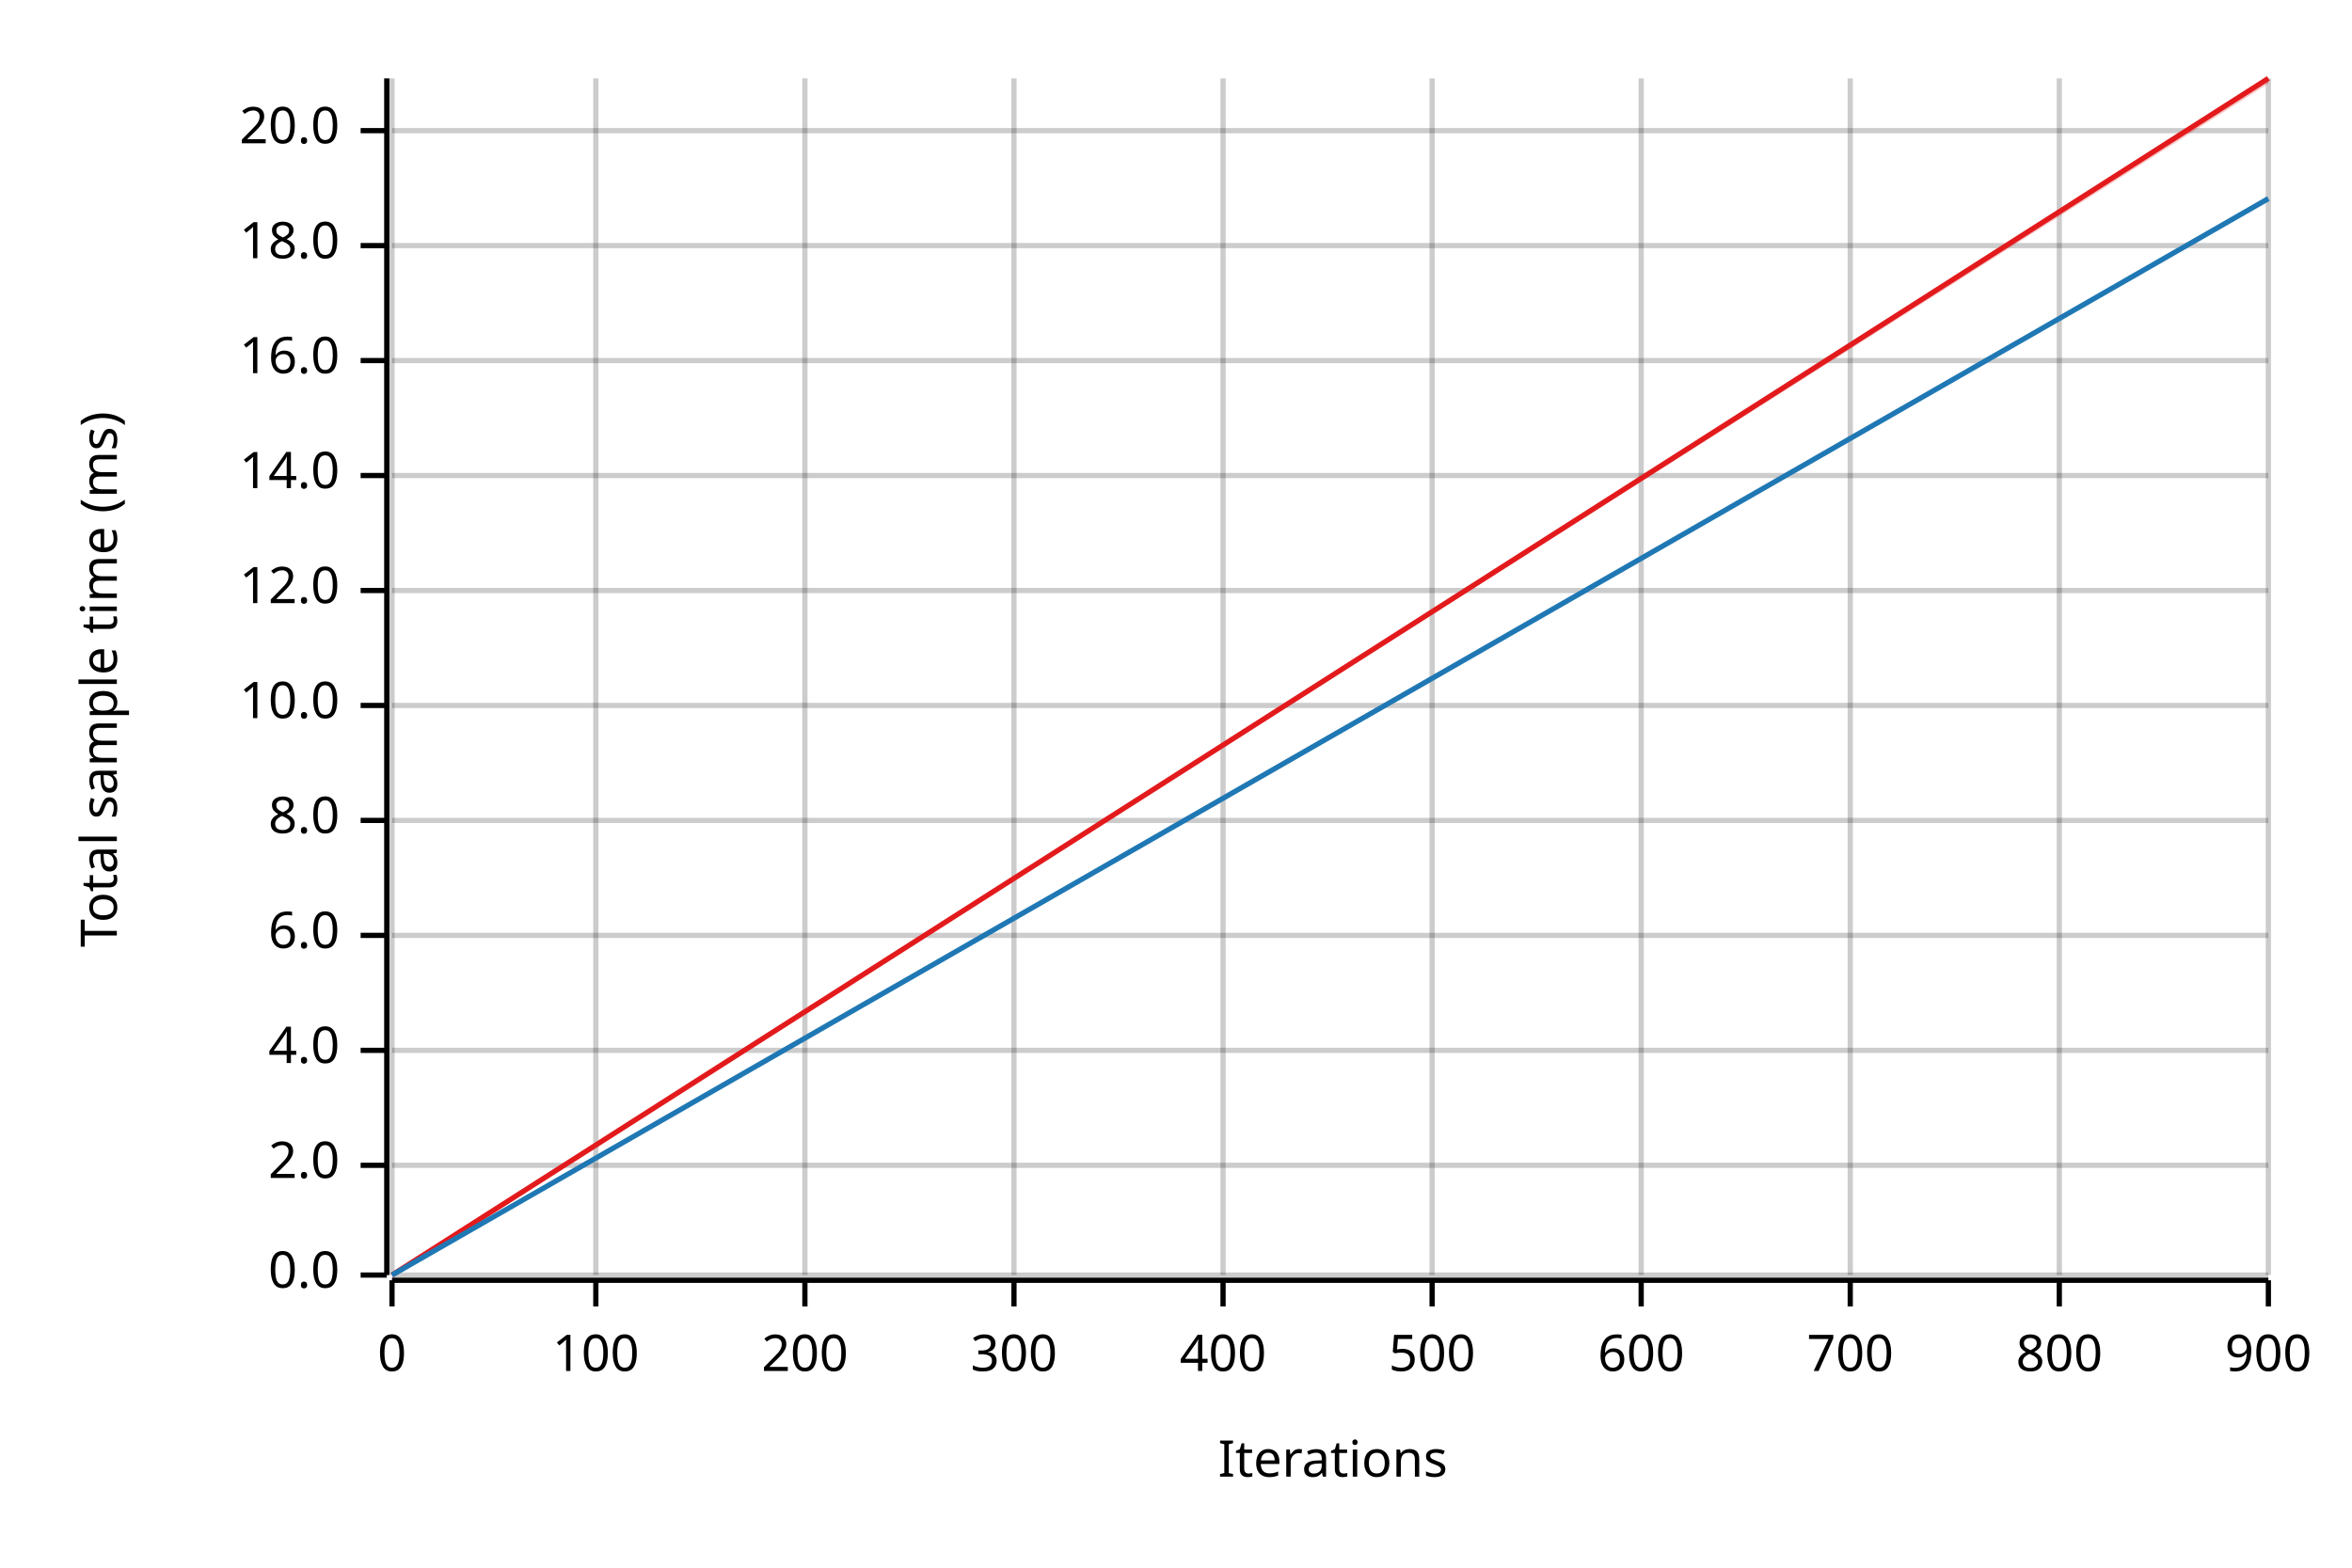
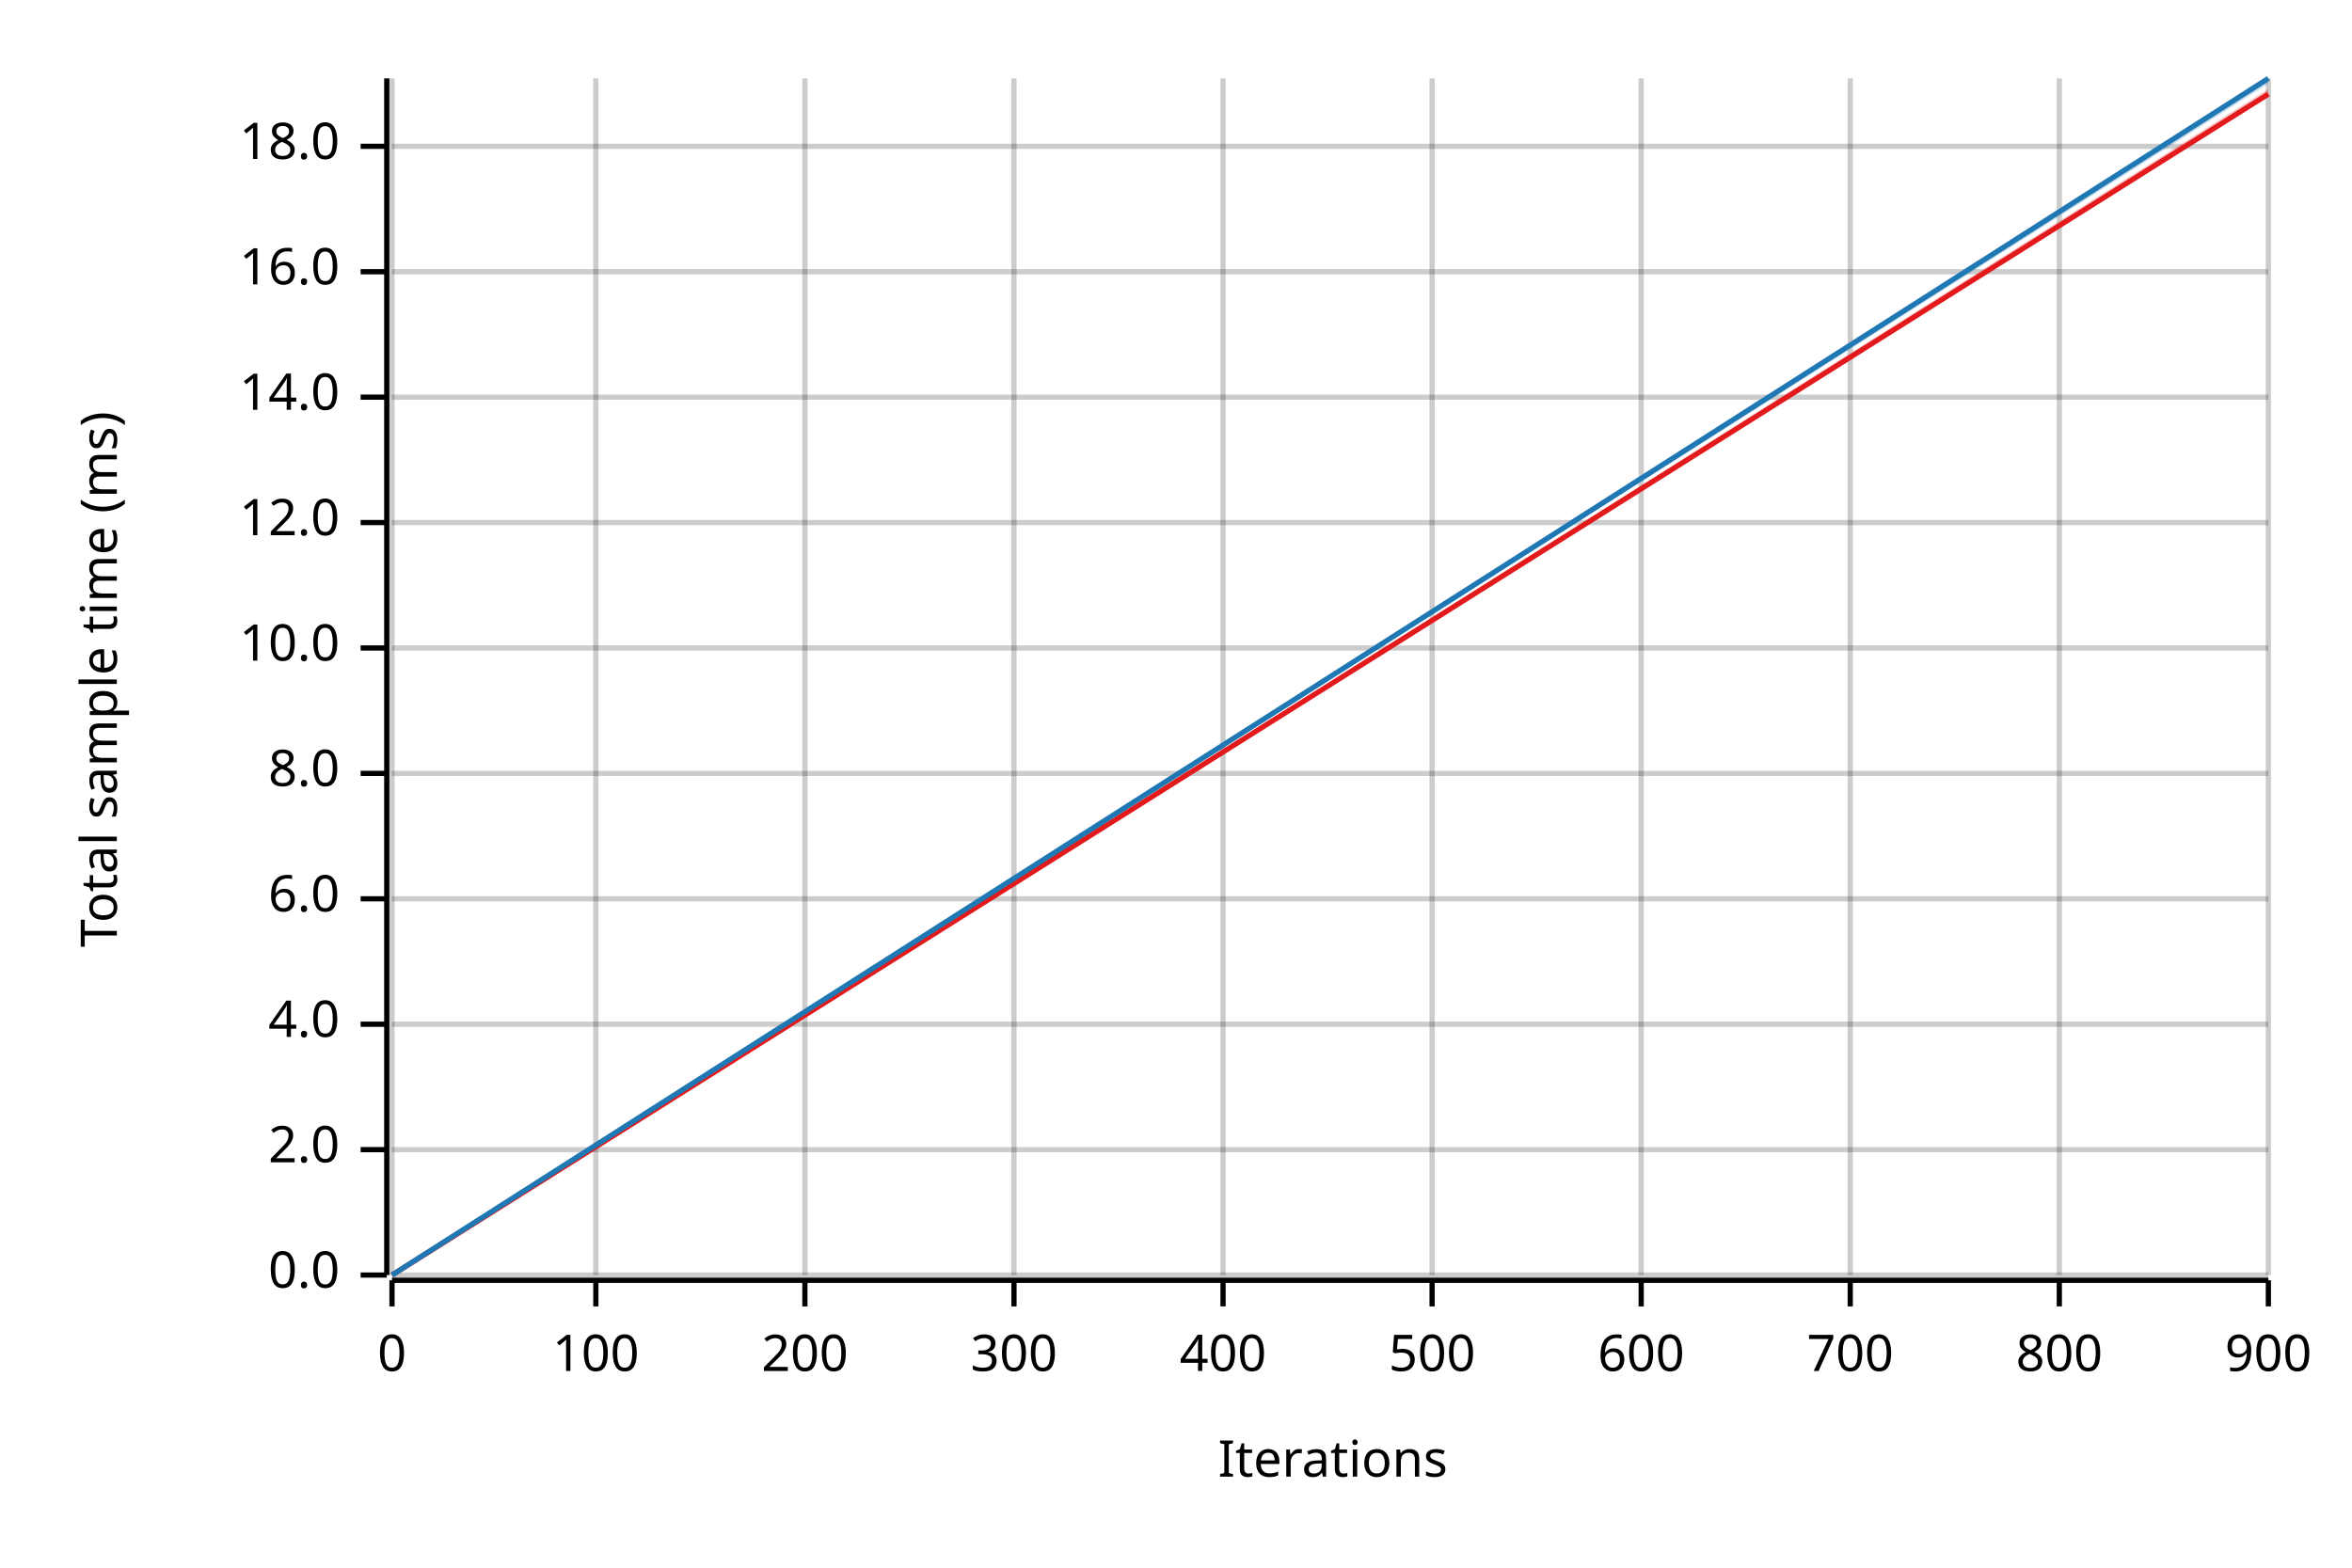
<svg xmlns="http://www.w3.org/2000/svg" width="450" height="300" viewBox="0 0 450 300">
  <text x="15" y="130" dy="0.76em" text-anchor="middle" font-family="sans-serif" font-size="9.677" opacity="1" fill="#000000" transform="rotate(270, 15, 130)">
Total sample time (ms)
</text>
  <text x="255" y="285" dy="-0.5ex" text-anchor="middle" font-family="sans-serif" font-size="9.677" opacity="1" fill="#000000">
Iterations
</text>
  <line opacity="0.2" stroke="#000000" stroke-width="1" x1="75" y1="244" x2="75" y2="15" />
  <line opacity="0.2" stroke="#000000" stroke-width="1" x1="114" y1="244" x2="114" y2="15" />
  <line opacity="0.2" stroke="#000000" stroke-width="1" x1="154" y1="244" x2="154" y2="15" />
  <line opacity="0.2" stroke="#000000" stroke-width="1" x1="194" y1="244" x2="194" y2="15" />
  <line opacity="0.2" stroke="#000000" stroke-width="1" x1="234" y1="244" x2="234" y2="15" />
  <line opacity="0.2" stroke="#000000" stroke-width="1" x1="274" y1="244" x2="274" y2="15" />
  <line opacity="0.2" stroke="#000000" stroke-width="1" x1="314" y1="244" x2="314" y2="15" />
  <line opacity="0.2" stroke="#000000" stroke-width="1" x1="354" y1="244" x2="354" y2="15" />
  <line opacity="0.2" stroke="#000000" stroke-width="1" x1="394" y1="244" x2="394" y2="15" />
  <line opacity="0.2" stroke="#000000" stroke-width="1" x1="434" y1="244" x2="434" y2="15" />
  <line opacity="0.2" stroke="#000000" stroke-width="1" x1="75" y1="244" x2="434" y2="244" />
-   <line opacity="0.2" stroke="#000000" stroke-width="1" x1="75" y1="223" x2="434" y2="223" />
-   <line opacity="0.2" stroke="#000000" stroke-width="1" x1="75" y1="201" x2="434" y2="201" />
-   <line opacity="0.2" stroke="#000000" stroke-width="1" x1="75" y1="179" x2="434" y2="179" />
-   <line opacity="0.2" stroke="#000000" stroke-width="1" x1="75" y1="157" x2="434" y2="157" />
-   <line opacity="0.2" stroke="#000000" stroke-width="1" x1="75" y1="135" x2="434" y2="135" />
-   <line opacity="0.2" stroke="#000000" stroke-width="1" x1="75" y1="113" x2="434" y2="113" />
-   <line opacity="0.2" stroke="#000000" stroke-width="1" x1="75" y1="91" x2="434" y2="91" />
-   <line opacity="0.2" stroke="#000000" stroke-width="1" x1="75" y1="69" x2="434" y2="69" />
-   <line opacity="0.2" stroke="#000000" stroke-width="1" x1="75" y1="47" x2="434" y2="47" />
-   <line opacity="0.2" stroke="#000000" stroke-width="1" x1="75" y1="25" x2="434" y2="25" />
+   <line opacity="0.2" stroke="#000000" stroke-width="1" x1="75" y1="220" x2="434" y2="220" />
+   <line opacity="0.2" stroke="#000000" stroke-width="1" x1="75" y1="196" x2="434" y2="196" />
+   <line opacity="0.2" stroke="#000000" stroke-width="1" x1="75" y1="172" x2="434" y2="172" />
+   <line opacity="0.2" stroke="#000000" stroke-width="1" x1="75" y1="148" x2="434" y2="148" />
+   <line opacity="0.2" stroke="#000000" stroke-width="1" x1="75" y1="124" x2="434" y2="124" />
+   <line opacity="0.2" stroke="#000000" stroke-width="1" x1="75" y1="100" x2="434" y2="100" />
+   <line opacity="0.2" stroke="#000000" stroke-width="1" x1="75" y1="76" x2="434" y2="76" />
+   <line opacity="0.2" stroke="#000000" stroke-width="1" x1="75" y1="52" x2="434" y2="52" />
+   <line opacity="0.2" stroke="#000000" stroke-width="1" x1="75" y1="28" x2="434" y2="28" />
  <polyline fill="none" opacity="1" stroke="#000000" stroke-width="1" points="74,15 74,244 " />
  <text x="65" y="244" dy="0.5ex" text-anchor="end" font-family="sans-serif" font-size="9.677" opacity="1" fill="#000000">
0.0
</text>
  <polyline fill="none" opacity="1" stroke="#000000" stroke-width="1" points="69,244 74,244 " />
-   <text x="65" y="223" dy="0.5ex" text-anchor="end" font-family="sans-serif" font-size="9.677" opacity="1" fill="#000000">
+   <text x="65" y="220" dy="0.5ex" text-anchor="end" font-family="sans-serif" font-size="9.677" opacity="1" fill="#000000">
2.0
</text>
-   <polyline fill="none" opacity="1" stroke="#000000" stroke-width="1" points="69,223 74,223 " />
-   <text x="65" y="201" dy="0.5ex" text-anchor="end" font-family="sans-serif" font-size="9.677" opacity="1" fill="#000000">
+   <polyline fill="none" opacity="1" stroke="#000000" stroke-width="1" points="69,220 74,220 " />
+   <text x="65" y="196" dy="0.5ex" text-anchor="end" font-family="sans-serif" font-size="9.677" opacity="1" fill="#000000">
4.0
</text>
-   <polyline fill="none" opacity="1" stroke="#000000" stroke-width="1" points="69,201 74,201 " />
-   <text x="65" y="179" dy="0.5ex" text-anchor="end" font-family="sans-serif" font-size="9.677" opacity="1" fill="#000000">
+   <polyline fill="none" opacity="1" stroke="#000000" stroke-width="1" points="69,196 74,196 " />
+   <text x="65" y="172" dy="0.5ex" text-anchor="end" font-family="sans-serif" font-size="9.677" opacity="1" fill="#000000">
6.0
</text>
-   <polyline fill="none" opacity="1" stroke="#000000" stroke-width="1" points="69,179 74,179 " />
-   <text x="65" y="157" dy="0.5ex" text-anchor="end" font-family="sans-serif" font-size="9.677" opacity="1" fill="#000000">
+   <polyline fill="none" opacity="1" stroke="#000000" stroke-width="1" points="69,172 74,172 " />
+   <text x="65" y="148" dy="0.5ex" text-anchor="end" font-family="sans-serif" font-size="9.677" opacity="1" fill="#000000">
8.0
</text>
-   <polyline fill="none" opacity="1" stroke="#000000" stroke-width="1" points="69,157 74,157 " />
-   <text x="65" y="135" dy="0.5ex" text-anchor="end" font-family="sans-serif" font-size="9.677" opacity="1" fill="#000000">
+   <polyline fill="none" opacity="1" stroke="#000000" stroke-width="1" points="69,148 74,148 " />
+   <text x="65" y="124" dy="0.5ex" text-anchor="end" font-family="sans-serif" font-size="9.677" opacity="1" fill="#000000">
10.0
</text>
-   <polyline fill="none" opacity="1" stroke="#000000" stroke-width="1" points="69,135 74,135 " />
-   <text x="65" y="113" dy="0.5ex" text-anchor="end" font-family="sans-serif" font-size="9.677" opacity="1" fill="#000000">
+   <polyline fill="none" opacity="1" stroke="#000000" stroke-width="1" points="69,124 74,124 " />
+   <text x="65" y="100" dy="0.5ex" text-anchor="end" font-family="sans-serif" font-size="9.677" opacity="1" fill="#000000">
12.0
</text>
-   <polyline fill="none" opacity="1" stroke="#000000" stroke-width="1" points="69,113 74,113 " />
-   <text x="65" y="91" dy="0.5ex" text-anchor="end" font-family="sans-serif" font-size="9.677" opacity="1" fill="#000000">
+   <polyline fill="none" opacity="1" stroke="#000000" stroke-width="1" points="69,100 74,100 " />
+   <text x="65" y="76" dy="0.5ex" text-anchor="end" font-family="sans-serif" font-size="9.677" opacity="1" fill="#000000">
14.0
</text>
-   <polyline fill="none" opacity="1" stroke="#000000" stroke-width="1" points="69,91 74,91 " />
-   <text x="65" y="69" dy="0.5ex" text-anchor="end" font-family="sans-serif" font-size="9.677" opacity="1" fill="#000000">
+   <polyline fill="none" opacity="1" stroke="#000000" stroke-width="1" points="69,76 74,76 " />
+   <text x="65" y="52" dy="0.5ex" text-anchor="end" font-family="sans-serif" font-size="9.677" opacity="1" fill="#000000">
16.0
</text>
-   <polyline fill="none" opacity="1" stroke="#000000" stroke-width="1" points="69,69 74,69 " />
-   <text x="65" y="47" dy="0.5ex" text-anchor="end" font-family="sans-serif" font-size="9.677" opacity="1" fill="#000000">
+   <polyline fill="none" opacity="1" stroke="#000000" stroke-width="1" points="69,52 74,52 " />
+   <text x="65" y="28" dy="0.5ex" text-anchor="end" font-family="sans-serif" font-size="9.677" opacity="1" fill="#000000">
18.0
</text>
-   <polyline fill="none" opacity="1" stroke="#000000" stroke-width="1" points="69,47 74,47 " />
-   <text x="65" y="25" dy="0.5ex" text-anchor="end" font-family="sans-serif" font-size="9.677" opacity="1" fill="#000000">
- 20.0
- </text>
-   <polyline fill="none" opacity="1" stroke="#000000" stroke-width="1" points="69,25 74,25 " />
+   <polyline fill="none" opacity="1" stroke="#000000" stroke-width="1" points="69,28 74,28 " />
  <polyline fill="none" opacity="1" stroke="#000000" stroke-width="1" points="75,245 434,245 " />
  <text x="75" y="255" dy="0.76em" text-anchor="middle" font-family="sans-serif" font-size="9.677" opacity="1" fill="#000000">
0
</text>
  <polyline fill="none" opacity="1" stroke="#000000" stroke-width="1" points="75,245 75,250 " />
  <text x="114" y="255" dy="0.76em" text-anchor="middle" font-family="sans-serif" font-size="9.677" opacity="1" fill="#000000">
100
</text>
  <polyline fill="none" opacity="1" stroke="#000000" stroke-width="1" points="114,245 114,250 " />
  <text x="154" y="255" dy="0.76em" text-anchor="middle" font-family="sans-serif" font-size="9.677" opacity="1" fill="#000000">
200
</text>
  <polyline fill="none" opacity="1" stroke="#000000" stroke-width="1" points="154,245 154,250 " />
  <text x="194" y="255" dy="0.76em" text-anchor="middle" font-family="sans-serif" font-size="9.677" opacity="1" fill="#000000">
300
</text>
  <polyline fill="none" opacity="1" stroke="#000000" stroke-width="1" points="194,245 194,250 " />
  <text x="234" y="255" dy="0.76em" text-anchor="middle" font-family="sans-serif" font-size="9.677" opacity="1" fill="#000000">
400
</text>
  <polyline fill="none" opacity="1" stroke="#000000" stroke-width="1" points="234,245 234,250 " />
  <text x="274" y="255" dy="0.76em" text-anchor="middle" font-family="sans-serif" font-size="9.677" opacity="1" fill="#000000">
500
</text>
  <polyline fill="none" opacity="1" stroke="#000000" stroke-width="1" points="274,245 274,250 " />
  <text x="314" y="255" dy="0.76em" text-anchor="middle" font-family="sans-serif" font-size="9.677" opacity="1" fill="#000000">
600
</text>
  <polyline fill="none" opacity="1" stroke="#000000" stroke-width="1" points="314,245 314,250 " />
  <text x="354" y="255" dy="0.76em" text-anchor="middle" font-family="sans-serif" font-size="9.677" opacity="1" fill="#000000">
700
</text>
  <polyline fill="none" opacity="1" stroke="#000000" stroke-width="1" points="354,245 354,250 " />
  <text x="394" y="255" dy="0.76em" text-anchor="middle" font-family="sans-serif" font-size="9.677" opacity="1" fill="#000000">
800
</text>
  <polyline fill="none" opacity="1" stroke="#000000" stroke-width="1" points="394,245 394,250 " />
  <text x="434" y="255" dy="0.76em" text-anchor="middle" font-family="sans-serif" font-size="9.677" opacity="1" fill="#000000">
900
</text>
  <polyline fill="none" opacity="1" stroke="#000000" stroke-width="1" points="434,245 434,250 " />
-   <polyline fill="none" opacity="1" stroke="#E31A1C" stroke-width="1" points="75,244 434,15 " />
-   <polygon opacity="0.25" fill="#E31A1C" points="75,244 434,16 434,15 " />
-   <polyline fill="none" opacity="1" stroke="#1F78B4" stroke-width="1" points="75,244 434,38 " />
-   <polygon opacity="0.25" fill="#1F78B4" points="75,244 434,38 434,38 " />
+   <polyline fill="none" opacity="1" stroke="#E31A1C" stroke-width="1" points="75,244 434,18 " />
+   <polygon opacity="0.25" fill="#E31A1C" points="75,244 434,18 434,17 " />
+   <polyline fill="none" opacity="1" stroke="#1F78B4" stroke-width="1" points="75,244 434,15 " />
+   <polygon opacity="0.25" fill="#1F78B4" points="75,244 434,16 434,15 " />
</svg>
